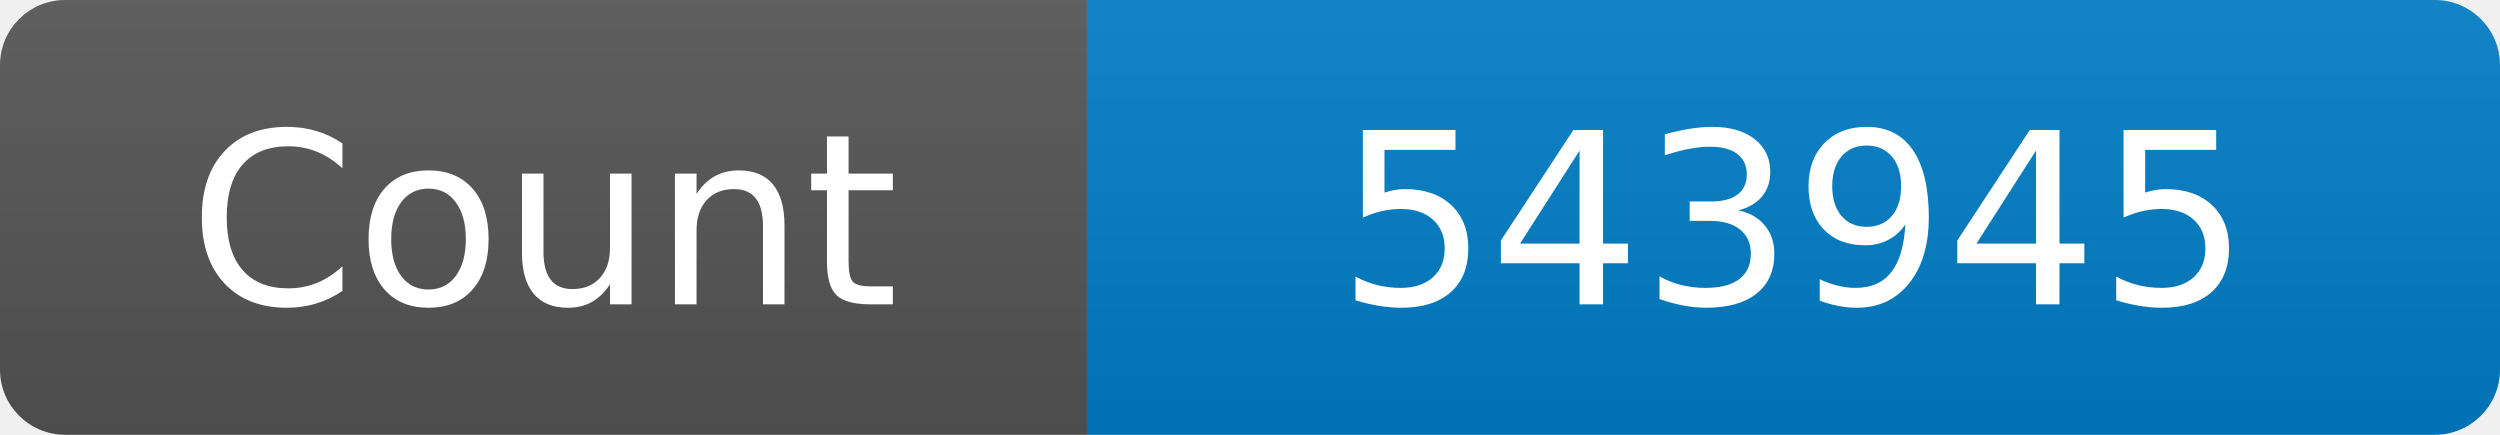
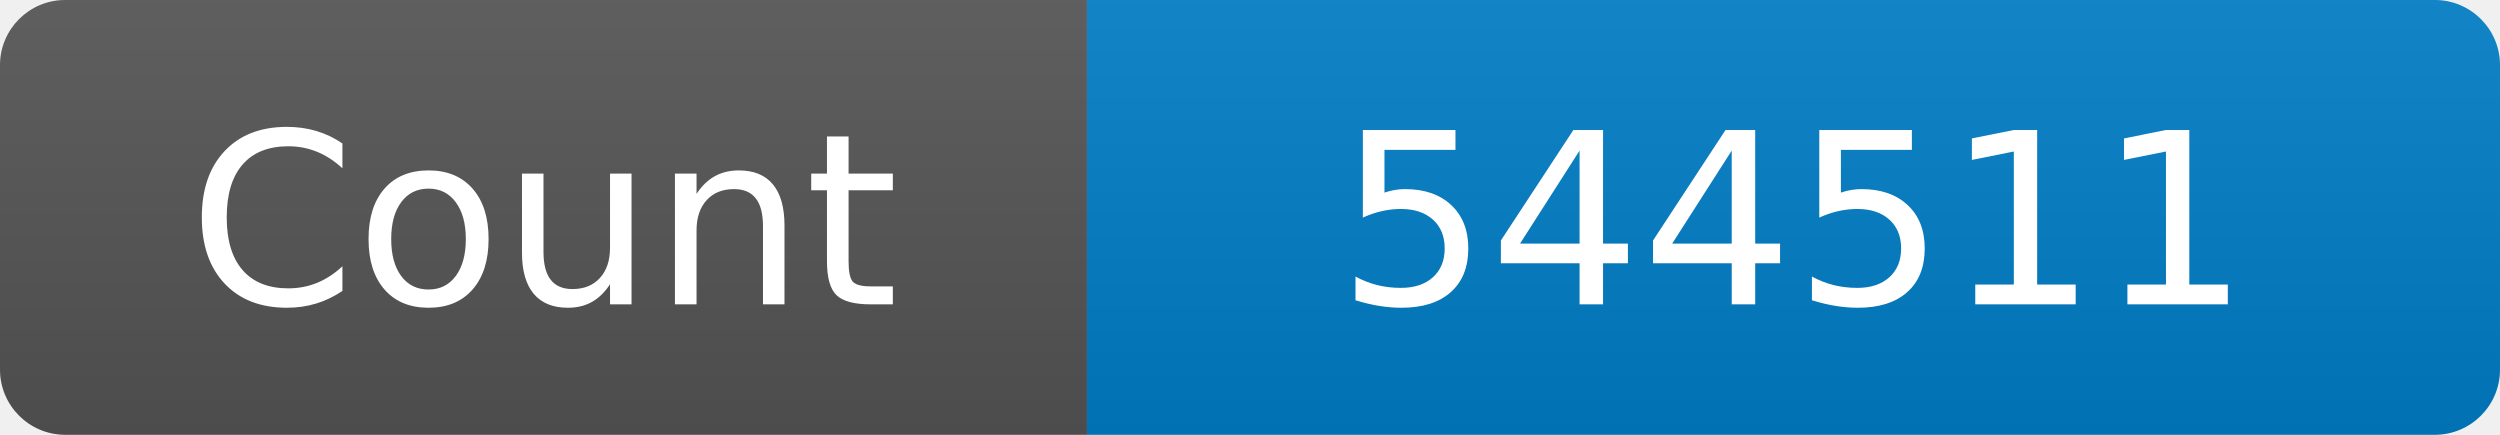
<svg xmlns="http://www.w3.org/2000/svg" width="115" height="20" role="img" aria-label="Maintained?: yes">
  <linearGradient id="s" x2="0" y2="100%">
    <stop offset="0" stop-color="#bbb" stop-opacity=".1" />
    <stop offset="1" stop-opacity=".1" />
  </linearGradient>
  <clipPath id="r">
    <rect width="115" height="20" rx="3" fill="#fff" />
  </clipPath>
  <g clip-path="url(#r)">
    <rect width="50" height="20" fill="#555" />
    <rect x="50" width="160" height="20" fill="#007ec6" />
    <rect width="115" height="20" fill="url(#s)" />
  </g>
  <g fill="#fff" text-anchor="middle" font-family="Verdana,Geneva,DejaVu Sans,sans-serif" font-size="110">
    <text x="250" y="140" transform="scale(.1)" fill="#fff">Count</text>
-     <text x="825" y="140" transform="scale(.1)" fill="#fff">543945</text>
+     <text x="825" y="140" transform="scale(.1)" fill="#fff">544511</text>
  </g>
</svg>
